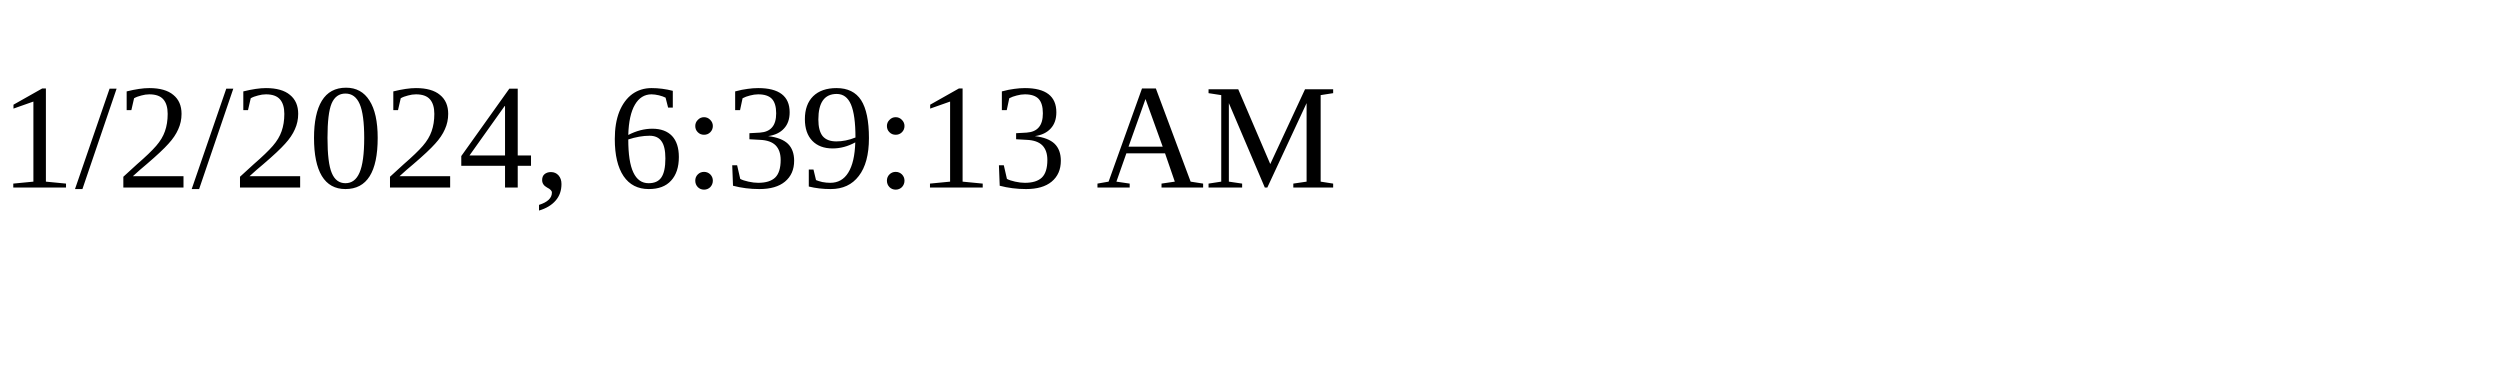
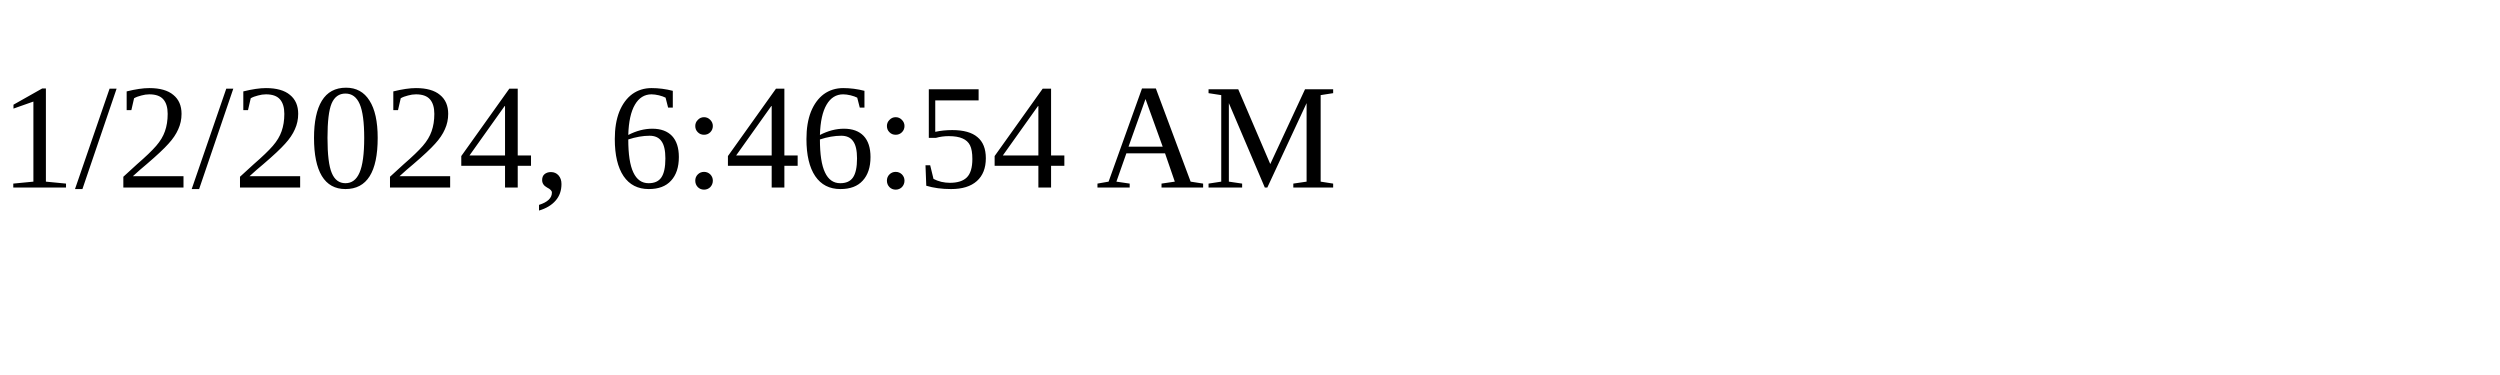
<svg xmlns="http://www.w3.org/2000/svg" height="30" width="200">
-   <text x="0" y="15">1/2/2024, 6:39:13 AM</text>
+   <text x="0" y="15">1/2/2024, 6:46:54 AM</text>
</svg>
